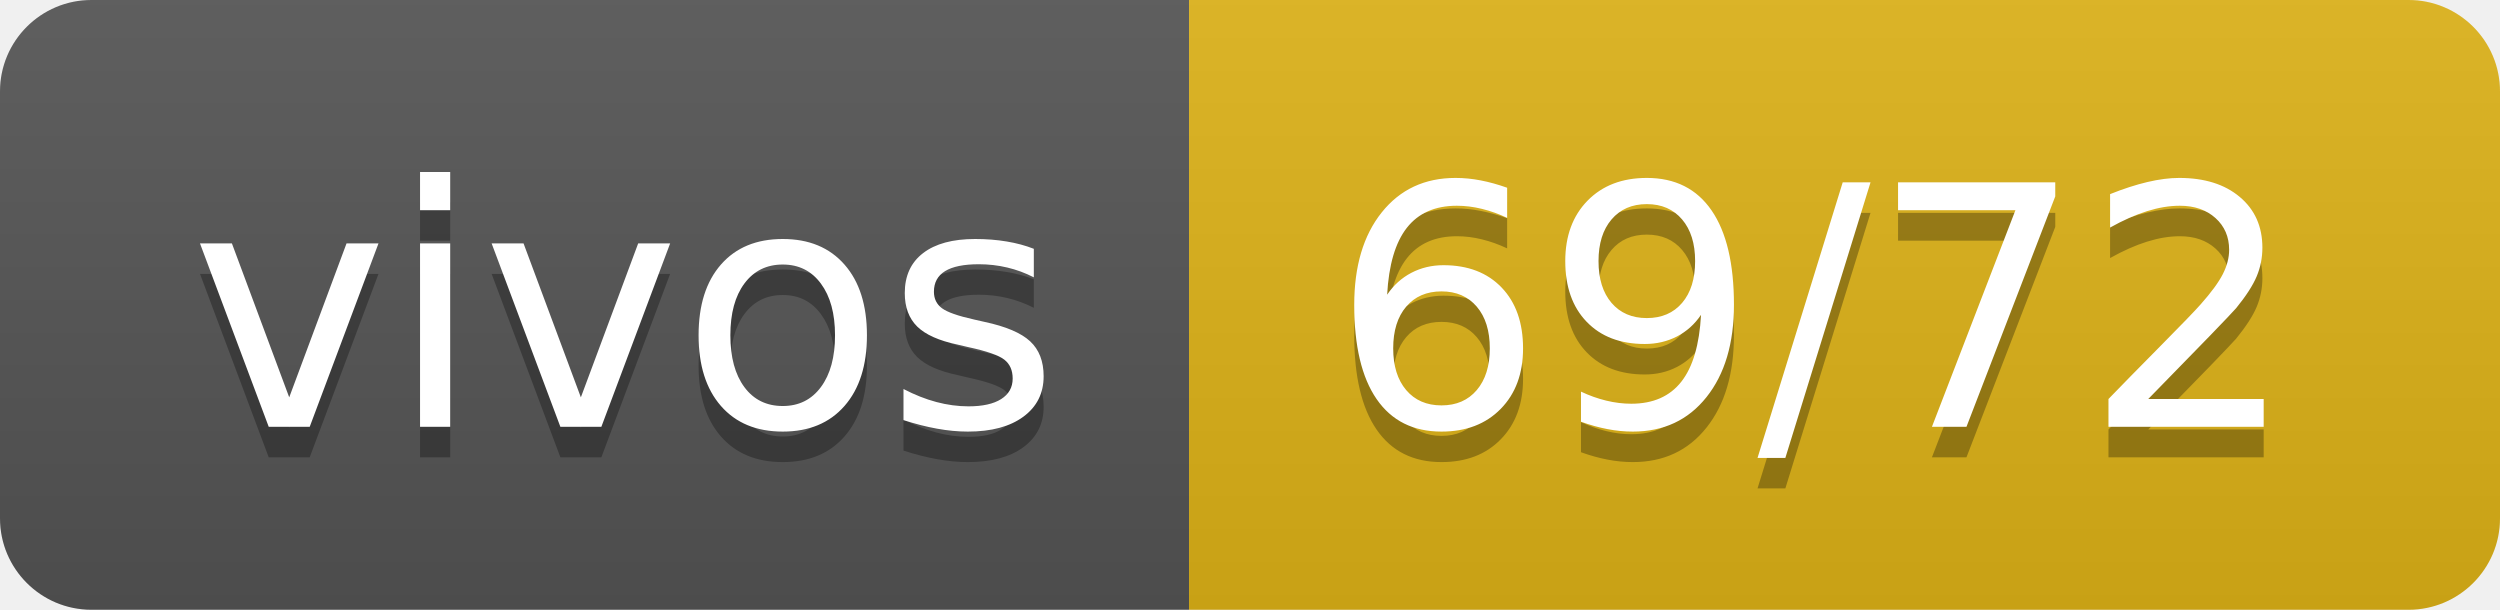
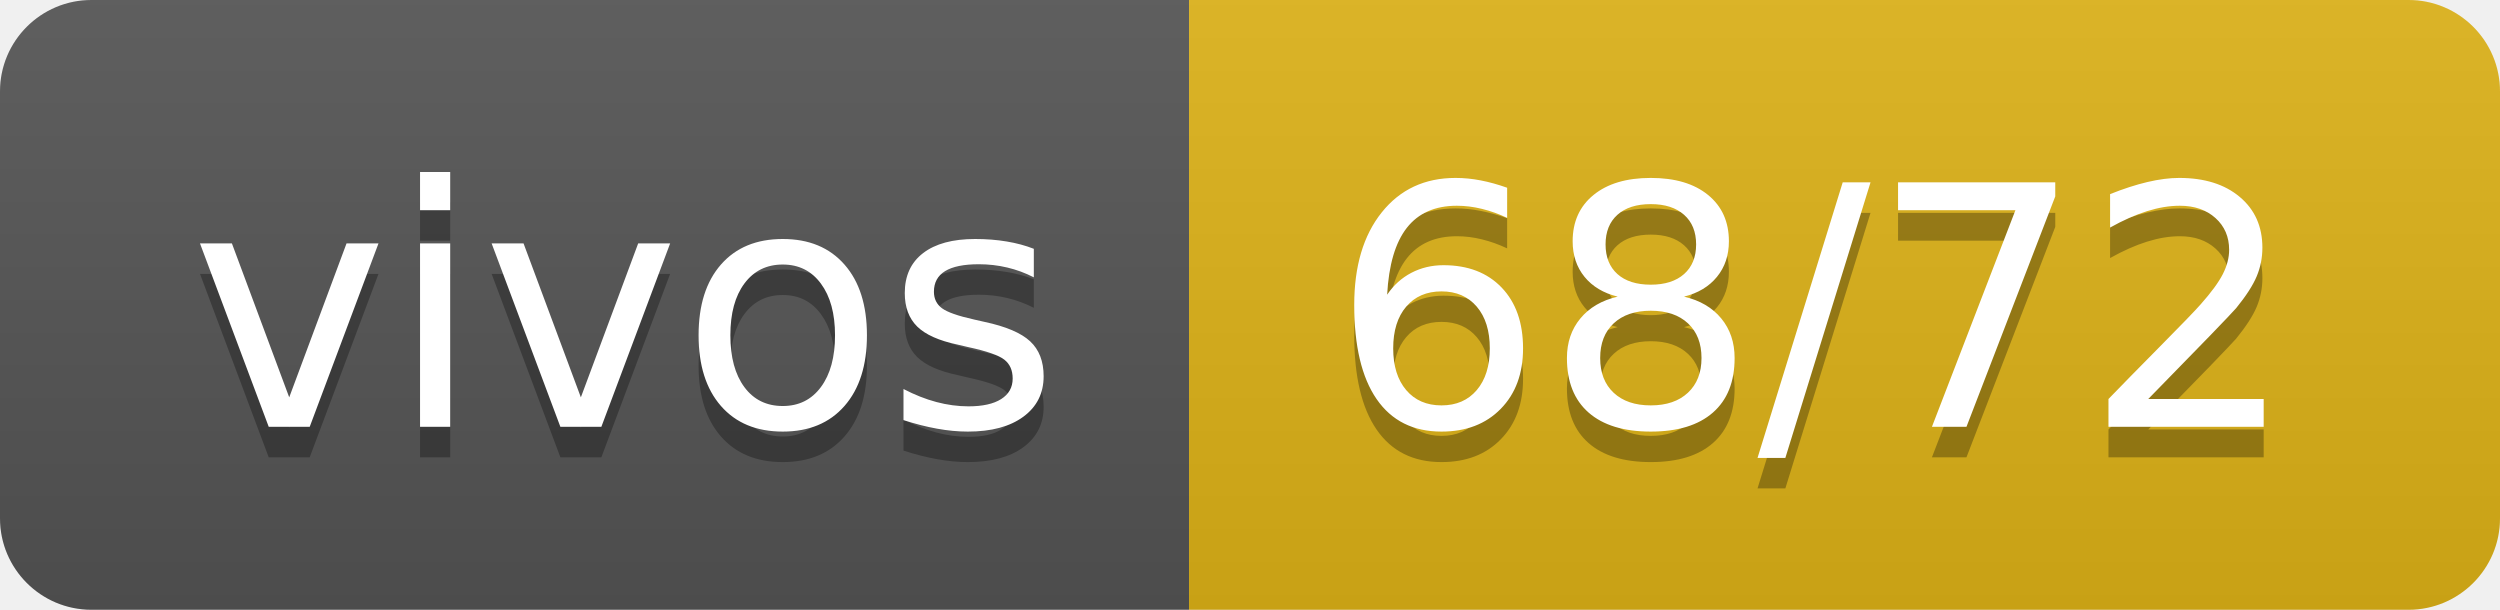
- <svg xmlns="http://www.w3.org/2000/svg" width="82" height="20" role="img" aria-label="vivos: 69/72">
+ <svg xmlns="http://www.w3.org/2000/svg" width="82" height="20" role="img" aria-label="vivos: 68/72">
  <linearGradient id="s" x2="0" y2="100%">
    <stop offset="0" stop-color="#bbb" stop-opacity=".1" />
    <stop offset="1" stop-opacity=".1" />
  </linearGradient>
  <clipPath id="r">
    <rect width="82" height="20" rx="3" fill="#fff" />
  </clipPath>
  <g clip-path="url(#r)">
    <rect width="39" height="20" fill="#555" />
    <rect x="39" width="43" height="20" fill="#dfb317" />
    <rect width="82" height="20" fill="url(#s)" />
  </g>
  <g fill="#fff" text-anchor="middle" font-family="Verdana,Geneva,DejaVu Sans,sans-serif" text-rendering="geometricPrecision" font-size="110">
    <text aria-hidden="true" x="205" y="150" fill="#010101" fill-opacity=".3" transform="scale(.1)" textLength="290">vivos</text>
    <text x="205" y="140" transform="scale(.1)" fill="#fff" textLength="290">vivos</text>
-     <text aria-hidden="true" x="595" y="150" fill="#010101" fill-opacity=".3" transform="scale(.1)" textLength="330">69/72</text>
-     <text x="595" y="140" transform="scale(.1)" fill="#fff" textLength="330">69/72</text>
+     <text aria-hidden="true" x="595" y="150" fill="#010101" fill-opacity=".3" transform="scale(.1)" textLength="330">68/72</text>
+     <text x="595" y="140" transform="scale(.1)" fill="#fff" textLength="330">68/72</text>
  </g>
</svg>
